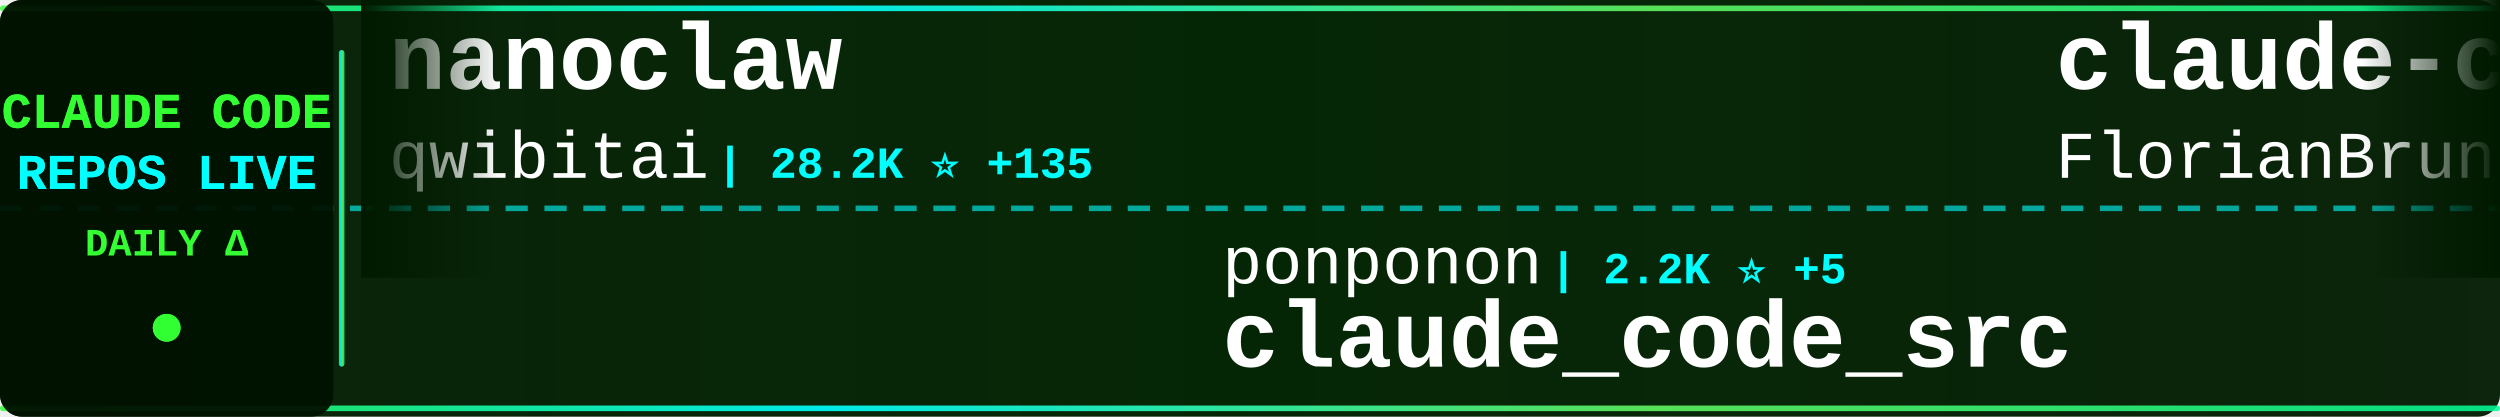
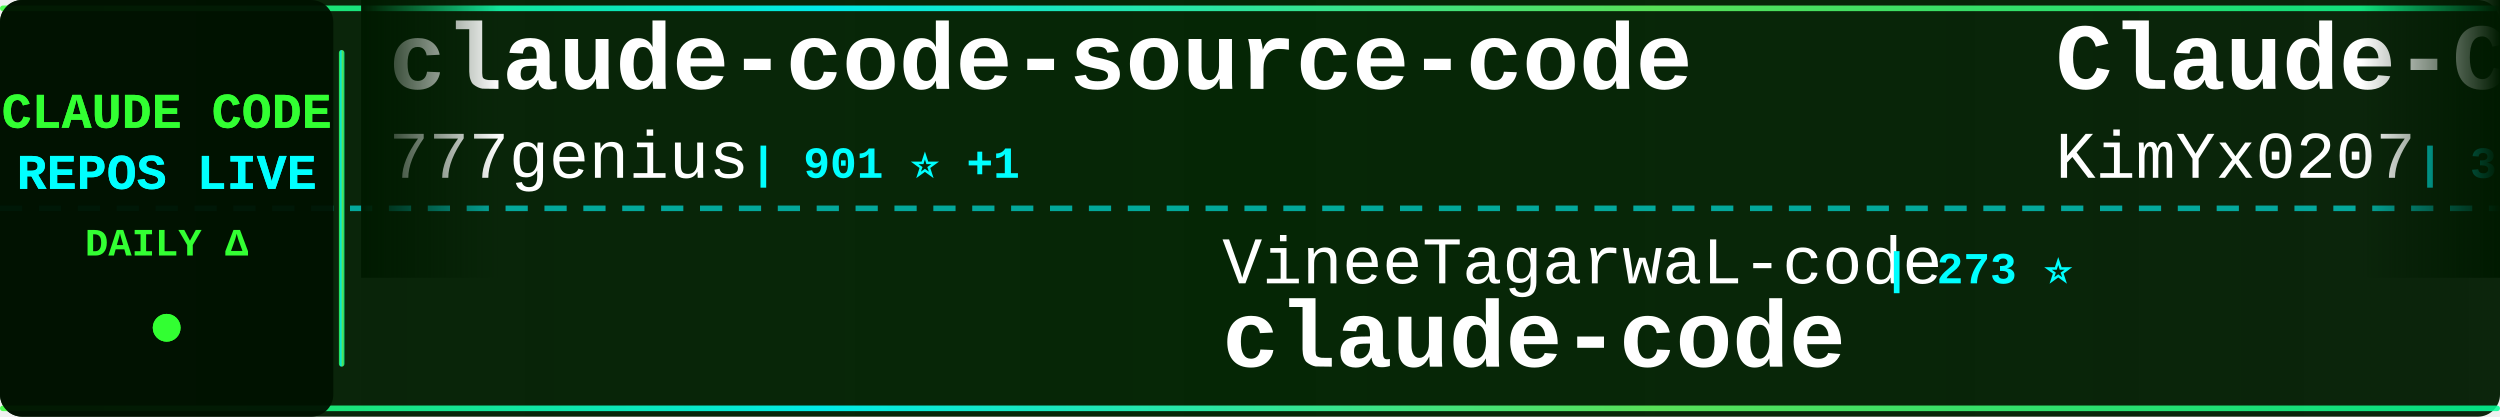
<svg xmlns="http://www.w3.org/2000/svg" width="900" height="150">
  <defs>
    <linearGradient id="tickerBg" x1="0%" y1="0%" x2="100%" y2="0%">
      <stop offset="0%" style="stop-color:#001a00;stop-opacity:0.95" />
      <stop offset="50%" style="stop-color:#002200;stop-opacity:0.98" />
      <stop offset="100%" style="stop-color:#001a00;stop-opacity:0.95" />
    </linearGradient>
    <linearGradient id="borderGrad" x1="0%" y1="0%" x2="100%" y2="0%">
      <stop offset="0%" style="stop-color:#33ff33;stop-opacity:0.85">
        <animate attributeName="stop-opacity" values="0.85;1;0.85" dur="2s" repeatCount="indefinite" />
      </stop>
      <stop offset="33%" style="stop-color:#00ffff;stop-opacity:0.9">
        <animate attributeName="stop-opacity" values="0.9;1;0.9" dur="2.2s" repeatCount="indefinite" />
      </stop>
      <stop offset="66%" style="stop-color:#66ff66;stop-opacity:0.85">
        <animate attributeName="stop-opacity" values="0.85;1;0.85" dur="1.8s" repeatCount="indefinite" />
      </stop>
      <stop offset="100%" style="stop-color:#00ff99;stop-opacity:0.85">
        <animate attributeName="stop-opacity" values="0.85;1;0.85" dur="2s" repeatCount="indefinite" />
      </stop>
    </linearGradient>
    <filter id="textGlow">
      <feGaussianBlur stdDeviation="0.1" result="coloredBlur" />
      <feMerge>
        <feMergeNode in="coloredBlur" />
        <feMergeNode in="SourceGraphic" />
      </feMerge>
    </filter>
    <filter id="metricGlow">
      <feGaussianBlur stdDeviation="0.2" result="coloredBlur" />
      <feMerge>
        <feMergeNode in="coloredBlur" />
        <feMergeNode in="SourceGraphic" />
      </feMerge>
    </filter>
    <linearGradient id="leftFade" x1="0%" y1="0%" x2="100%" y2="0%">
      <stop offset="0%" style="stop-color:#001a00;stop-opacity:1" />
      <stop offset="100%" style="stop-color:#001a00;stop-opacity:0" />
    </linearGradient>
    <linearGradient id="rightFade" x1="0%" y1="0%" x2="100%" y2="0%">
      <stop offset="0%" style="stop-color:#001a00;stop-opacity:0" />
      <stop offset="100%" style="stop-color:#001a00;stop-opacity:1" />
    </linearGradient>
  </defs>
  <rect width="900" height="150" fill="url(#tickerBg)" rx="8" />
  <rect x="0" y="2" width="900" height="2" fill="url(#borderGrad)" rx="1" />
  <rect x="0" y="146" width="900" height="2" fill="url(#borderGrad)" rx="1" />
  <line x1="0" y1="75" x2="900" y2="75" stroke="#00ffff" stroke-width="2" stroke-dasharray="8 6" opacity="0.6" />
  <rect x="0" y="0" width="120" height="150" fill="#001100" opacity="0.95" rx="8" />
  <text x="60" y="46" font-family="'Courier New', monospace" font-size="18" font-weight="bold" fill="#33ff33" text-anchor="middle" filter="url(#textGlow)">
    CLAUDE CODE
  </text>
  <text x="60" y="68" font-family="'Courier New', monospace" font-size="18" font-weight="bold" fill="#00ffff" text-anchor="middle" filter="url(#textGlow)">
    REPOS LIVE
  </text>
  <text x="60" y="92" font-family="'Courier New', monospace" font-size="14" font-weight="bold" fill="#33ff33" text-anchor="middle">
    DAILY Δ
  </text>
  <circle cx="60" cy="118" r="5" fill="#33ff33" filter="url(#metricGlow)">
    <animate attributeName="r" values="4;6;4" dur="1.5s" repeatCount="indefinite" />
    <animate attributeName="opacity" values="0.6;1;0.6" dur="1.5s" repeatCount="indefinite" />
  </circle>
  <rect x="122" y="18" width="2" height="114" fill="url(#borderGrad)" rx="1" />
  <clipPath id="tickerClip">
    <rect x="130" y="0" width="770" height="150" />
  </clipPath>
  <g clip-path="url(#tickerClip)">
    <g id="tickerItems">
      <animateTransform attributeName="transform" attributeType="XML" type="translate" from="0 0" to="-3000 0" dur="54s" repeatCount="indefinite" />
      <g transform="translate(0, 0)">
-         <text x="140" y="32" font-family="'Courier New', monospace" font-size="34" font-weight="bold" fill="#ffffff">nanoclaw</text>
-         <text x="140" y="64" font-family="'Courier New', monospace" font-size="24" font-weight="normal" fill="#ffffff" opacity="1.0">qwibitai</text>
-         <text x="258" y="64" font-family="'Courier New', monospace" font-size="16" font-weight="bold" fill="#00ffff"> | 28.2K ⭐ +135</text>
+         <text x="140" y="32" font-family="'Courier New', monospace" font-size="34" font-weight="bold" fill="#ffffff">claude-code-source-code</text>
+         <text x="140" y="64" font-family="'Courier New', monospace" font-size="24" font-weight="normal" fill="#ffffff" opacity="1.0">777genius</text>
+         <text x="270" y="64" font-family="'Courier New', monospace" font-size="16" font-weight="bold" fill="#00ffff"> | 901 ⭐ +1</text>
      </g>
      <g transform="translate(300, 0)">
-         <text x="140" y="102" font-family="'Courier New', monospace" font-size="24" font-weight="normal" fill="#ffffff" opacity="1.0">ponponon</text>
-         <text x="258" y="102" font-family="'Courier New', monospace" font-size="16" font-weight="bold" fill="#00ffff"> | 2.2K ⭐ +5</text>
-         <text x="140" y="132" font-family="'Courier New', monospace" font-size="34" font-weight="bold" fill="#ffffff">claude_code_src</text>
+         <text x="140" y="102" font-family="'Courier New', monospace" font-size="24" font-weight="normal" fill="#ffffff" opacity="1.0">VineeTagarwaL-code</text>
+         <text x="378" y="102" font-family="'Courier New', monospace" font-size="16" font-weight="bold" fill="#00ffff"> | 273 ⭐</text>
+         <text x="140" y="132" font-family="'Courier New', monospace" font-size="34" font-weight="bold" fill="#ffffff">claude-code</text>
      </g>
      <g transform="translate(600, 0)">
-         <text x="140" y="32" font-family="'Courier New', monospace" font-size="34" font-weight="bold" fill="#ffffff">claude-code-ultimate-gui...</text>
-         <text x="140" y="64" font-family="'Courier New', monospace" font-size="24" font-weight="normal" fill="#ffffff" opacity="1.0">FlorianBruniaux</text>
-         <text x="342" y="64" font-family="'Courier New', monospace" font-size="16" font-weight="bold" fill="#00ffff"> | 4.0K ⭐ +32</text>
+         <text x="140" y="32" font-family="'Courier New', monospace" font-size="34" font-weight="bold" fill="#ffffff">Claude-Code-x-OpenClaw-G...</text>
+         <text x="140" y="64" font-family="'Courier New', monospace" font-size="24" font-weight="normal" fill="#ffffff" opacity="1.0">KimYx0207</text>
+         <text x="270" y="64" font-family="'Courier New', monospace" font-size="16" font-weight="bold" fill="#00ffff"> | 3.5K ⭐ +18</text>
      </g>
      <g transform="translate(900, 0)">
-         <text x="140" y="102" font-family="'Courier New', monospace" font-size="24" font-weight="normal" fill="#ffffff" opacity="1.0">farion1231</text>
-         <text x="282" y="102" font-family="'Courier New', monospace" font-size="16" font-weight="bold" fill="#00ffff"> | 52.6K ⭐ +883</text>
-         <text x="140" y="132" font-family="'Courier New', monospace" font-size="34" font-weight="bold" fill="#ffffff">cc-switch</text>
+         <text x="140" y="102" font-family="'Courier New', monospace" font-size="24" font-weight="normal" fill="#ffffff" opacity="1.0">Maciek-roboblog</text>
+         <text x="342" y="102" font-family="'Courier New', monospace" font-size="16" font-weight="bold" fill="#00ffff"> | 7.8K ⭐ +16</text>
+         <text x="140" y="132" font-family="'Courier New', monospace" font-size="34" font-weight="bold" fill="#ffffff">Claude-Code-Usage-Monito...</text>
      </g>
      <g transform="translate(1200, 0)">
-         <text x="140" y="32" font-family="'Courier New', monospace" font-size="34" font-weight="bold" fill="#ffffff">claude-code-rust</text>
-         <text x="140" y="64" font-family="'Courier New', monospace" font-size="24" font-weight="normal" fill="#ffffff" opacity="1.0">lorryjovens-hub</text>
-         <text x="342" y="64" font-family="'Courier New', monospace" font-size="16" font-weight="bold" fill="#00ffff"> | 1.5K ⭐ +7</text>
+         <text x="140" y="32" font-family="'Courier New', monospace" font-size="34" font-weight="bold" fill="#ffffff">claude-code-prompts</text>
+         <text x="140" y="64" font-family="'Courier New', monospace" font-size="24" font-weight="normal" fill="#ffffff" opacity="1.0">repowise-dev</text>
+         <text x="306" y="64" font-family="'Courier New', monospace" font-size="16" font-weight="bold" fill="#00ffff"> | 973 ⭐ +2</text>
      </g>
      <g transform="translate(1500, 0)">
-         <text x="140" y="102" font-family="'Courier New', monospace" font-size="24" font-weight="normal" fill="#ffffff" opacity="1.0">ChrisWiles</text>
-         <text x="282" y="102" font-family="'Courier New', monospace" font-size="16" font-weight="bold" fill="#00ffff"> | 5.8K ⭐ +5</text>
-         <text x="140" y="132" font-family="'Courier New', monospace" font-size="34" font-weight="bold" fill="#ffffff">claude-code-showcase</text>
+         <text x="140" y="102" font-family="'Courier New', monospace" font-size="24" font-weight="normal" fill="#ffffff" opacity="1.0">edmund-io</text>
+         <text x="270" y="102" font-family="'Courier New', monospace" font-size="16" font-weight="bold" fill="#00ffff"> | 1.4K ⭐</text>
+         <text x="140" y="132" font-family="'Courier New', monospace" font-size="34" font-weight="bold" fill="#ffffff">edmunds-claude-code</text>
      </g>
      <g transform="translate(1800, 0)">
-         <text x="140" y="32" font-family="'Courier New', monospace" font-size="34" font-weight="bold" fill="#ffffff">claude-code</text>
-         <text x="140" y="64" font-family="'Courier New', monospace" font-size="24" font-weight="normal" fill="#ffffff" opacity="1.0">VineeTagarwaL-code</text>
-         <text x="378" y="64" font-family="'Courier New', monospace" font-size="16" font-weight="bold" fill="#00ffff"> | 273 ⭐</text>
+         <text x="140" y="32" font-family="'Courier New', monospace" font-size="34" font-weight="bold" fill="#ffffff">claude-skills</text>
+         <text x="140" y="64" font-family="'Courier New', monospace" font-size="24" font-weight="normal" fill="#ffffff" opacity="1.0">alirezarezvani</text>
+         <text x="330" y="64" font-family="'Courier New', monospace" font-size="16" font-weight="bold" fill="#00ffff"> | 12.9K ⭐ +112</text>
      </g>
      <g transform="translate(2100, 0)">
-         <text x="140" y="102" font-family="'Courier New', monospace" font-size="24" font-weight="normal" fill="#ffffff" opacity="1.0">Yuyz0112</text>
-         <text x="258" y="102" font-family="'Courier New', monospace" font-size="16" font-weight="bold" fill="#00ffff"> | 2.4K ⭐ +2</text>
-         <text x="140" y="132" font-family="'Courier New', monospace" font-size="34" font-weight="bold" fill="#ffffff">claude-code-reverse</text>
+         <text x="140" y="102" font-family="'Courier New', monospace" font-size="24" font-weight="normal" fill="#ffffff" opacity="1.0">OneRedOak</text>
+         <text x="270" y="102" font-family="'Courier New', monospace" font-size="16" font-weight="bold" fill="#00ffff"> | 3.8K ⭐</text>
+         <text x="140" y="132" font-family="'Courier New', monospace" font-size="34" font-weight="bold" fill="#ffffff">claude-code-workflows</text>
      </g>
      <g transform="translate(2400, 0)">
-         <text x="140" y="32" font-family="'Courier New', monospace" font-size="34" font-weight="bold" fill="#ffffff">claude-code-source-code-...</text>
-         <text x="140" y="64" font-family="'Courier New', monospace" font-size="24" font-weight="normal" fill="#ffffff" opacity="1.0">ghuntley</text>
-         <text x="258" y="64" font-family="'Courier New', monospace" font-size="16" font-weight="bold" fill="#00ffff"> | 973 ⭐</text>
+         <text x="140" y="32" font-family="'Courier New', monospace" font-size="34" font-weight="bold" fill="#ffffff">claude-code</text>
+         <text x="140" y="64" font-family="'Courier New', monospace" font-size="24" font-weight="normal" fill="#ffffff" opacity="1.0">claude-code-best</text>
+         <text x="354" y="64" font-family="'Courier New', monospace" font-size="16" font-weight="bold" fill="#00ffff"> | 17.1K ⭐ +111</text>
      </g>
      <g transform="translate(2700, 0)">
-         <text x="140" y="102" font-family="'Courier New', monospace" font-size="24" font-weight="normal" fill="#ffffff" opacity="1.0">andrew-kramer-inno</text>
-         <text x="378" y="102" font-family="'Courier New', monospace" font-size="16" font-weight="bold" fill="#00ffff"> | 581 ⭐ +1</text>
-         <text x="140" y="132" font-family="'Courier New', monospace" font-size="34" font-weight="bold" fill="#ffffff">claude-code-source-build</text>
+         <text x="140" y="102" font-family="'Courier New', monospace" font-size="24" font-weight="normal" fill="#ffffff" opacity="1.0">Piebald-AI</text>
+         <text x="282" y="102" font-family="'Courier New', monospace" font-size="16" font-weight="bold" fill="#00ffff"> | 9.6K ⭐ +54</text>
+         <text x="140" y="132" font-family="'Courier New', monospace" font-size="34" font-weight="bold" fill="#ffffff">claude-code-system-promp...</text>
      </g>
      <g transform="translate(3000, 0)">
-         <text x="140" y="32" font-family="'Courier New', monospace" font-size="34" font-weight="bold" fill="#ffffff">nanoclaw</text>
-         <text x="140" y="64" font-family="'Courier New', monospace" font-size="24" font-weight="normal" fill="#ffffff" opacity="1.0">qwibitai</text>
-         <text x="258" y="64" font-family="'Courier New', monospace" font-size="16" font-weight="bold" fill="#00ffff"> | 28.2K ⭐ +135</text>
+         <text x="140" y="32" font-family="'Courier New', monospace" font-size="34" font-weight="bold" fill="#ffffff">claude-code-source-code</text>
+         <text x="140" y="64" font-family="'Courier New', monospace" font-size="24" font-weight="normal" fill="#ffffff" opacity="1.0">777genius</text>
+         <text x="270" y="64" font-family="'Courier New', monospace" font-size="16" font-weight="bold" fill="#00ffff"> | 901 ⭐ +1</text>
      </g>
      <g transform="translate(3300, 0)">
-         <text x="140" y="102" font-family="'Courier New', monospace" font-size="24" font-weight="normal" fill="#ffffff" opacity="1.0">ponponon</text>
-         <text x="258" y="102" font-family="'Courier New', monospace" font-size="16" font-weight="bold" fill="#00ffff"> | 2.2K ⭐ +5</text>
-         <text x="140" y="132" font-family="'Courier New', monospace" font-size="34" font-weight="bold" fill="#ffffff">claude_code_src</text>
+         <text x="140" y="102" font-family="'Courier New', monospace" font-size="24" font-weight="normal" fill="#ffffff" opacity="1.0">VineeTagarwaL-code</text>
+         <text x="378" y="102" font-family="'Courier New', monospace" font-size="16" font-weight="bold" fill="#00ffff"> | 273 ⭐</text>
+         <text x="140" y="132" font-family="'Courier New', monospace" font-size="34" font-weight="bold" fill="#ffffff">claude-code</text>
      </g>
      <g transform="translate(3600, 0)">
-         <text x="140" y="32" font-family="'Courier New', monospace" font-size="34" font-weight="bold" fill="#ffffff">claude-code-ultimate-gui...</text>
-         <text x="140" y="64" font-family="'Courier New', monospace" font-size="24" font-weight="normal" fill="#ffffff" opacity="1.0">FlorianBruniaux</text>
-         <text x="342" y="64" font-family="'Courier New', monospace" font-size="16" font-weight="bold" fill="#00ffff"> | 4.0K ⭐ +32</text>
+         <text x="140" y="32" font-family="'Courier New', monospace" font-size="34" font-weight="bold" fill="#ffffff">Claude-Code-x-OpenClaw-G...</text>
+         <text x="140" y="64" font-family="'Courier New', monospace" font-size="24" font-weight="normal" fill="#ffffff" opacity="1.0">KimYx0207</text>
+         <text x="270" y="64" font-family="'Courier New', monospace" font-size="16" font-weight="bold" fill="#00ffff"> | 3.5K ⭐ +18</text>
      </g>
      <g transform="translate(3900, 0)">
-         <text x="140" y="102" font-family="'Courier New', monospace" font-size="24" font-weight="normal" fill="#ffffff" opacity="1.0">farion1231</text>
-         <text x="282" y="102" font-family="'Courier New', monospace" font-size="16" font-weight="bold" fill="#00ffff"> | 52.6K ⭐ +883</text>
-         <text x="140" y="132" font-family="'Courier New', monospace" font-size="34" font-weight="bold" fill="#ffffff">cc-switch</text>
+         <text x="140" y="102" font-family="'Courier New', monospace" font-size="24" font-weight="normal" fill="#ffffff" opacity="1.0">Maciek-roboblog</text>
+         <text x="342" y="102" font-family="'Courier New', monospace" font-size="16" font-weight="bold" fill="#00ffff"> | 7.8K ⭐ +16</text>
+         <text x="140" y="132" font-family="'Courier New', monospace" font-size="34" font-weight="bold" fill="#ffffff">Claude-Code-Usage-Monito...</text>
      </g>
    </g>
  </g>
  <rect x="130" y="0" width="50" height="100" fill="url(#leftFade)" />
  <rect x="850" y="0" width="50" height="100" fill="url(#rightFade)" />
</svg>
